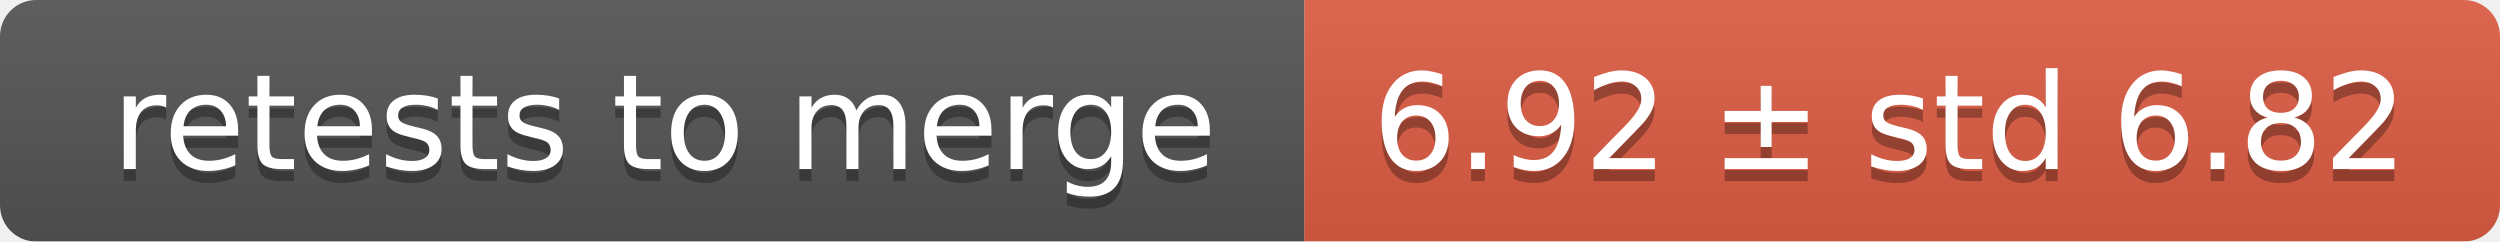
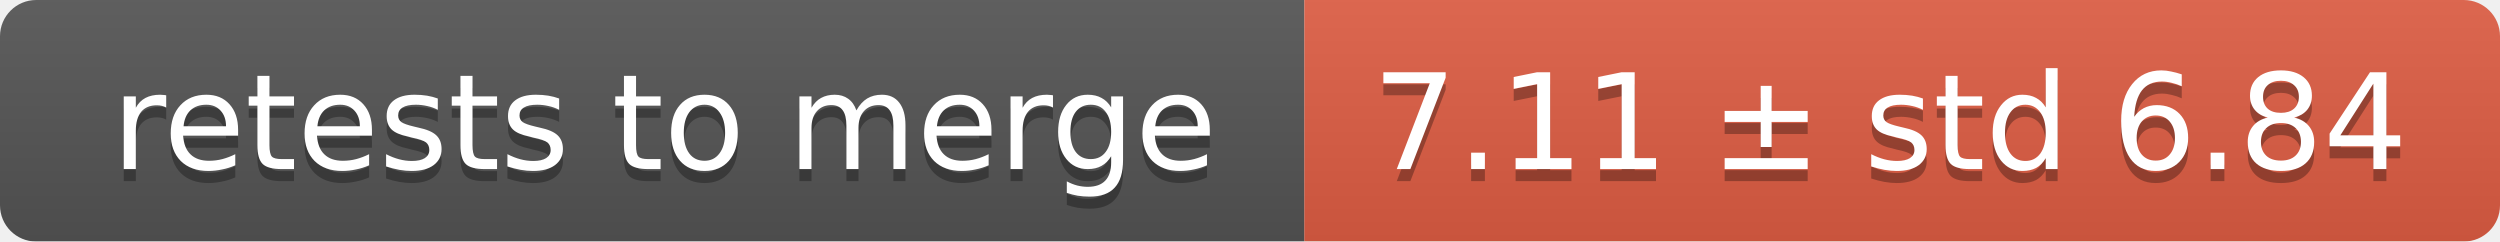
<svg xmlns="http://www.w3.org/2000/svg" width="207" height="20">
  <linearGradient id="smooth" x2="0" y2="100%">
    <stop offset="0" stop-color="#bbb" stop-opacity=".1" />
    <stop offset="1" stop-opacity=".1" />
  </linearGradient>
  <mask id="round">
    <rect width="207" height="20" rx="3" fill="#fff" />
  </mask>
  <g mask="url(#round)">
    <rect width="108" height="20" fill="#555" />
    <rect x="108" width="99" height="20" fill="#e05d44" />
    <rect width="207" height="20" fill="url(#smooth)" />
  </g>
  <g fill="#fff" text-anchor="middle" font-family="DejaVu Sans,Verdana,Geneva,sans-serif" font-size="11">
    <text x="55" y="15" fill="#010101" fill-opacity=".3">retests to merge</text>
    <text x="55" y="14">retests to merge</text>
-     <text x="156.5" y="15" fill="#010101" fill-opacity=".3">6.92 ± std 6.82</text>
-     <text x="156.5" y="14">6.92 ± std 6.82</text>
+     <text x="156.5" y="15" fill="#010101" fill-opacity=".3">7.11 ± std 6.84</text>
+     <text x="156.5" y="14">7.11 ± std 6.84</text>
  </g>
</svg>
